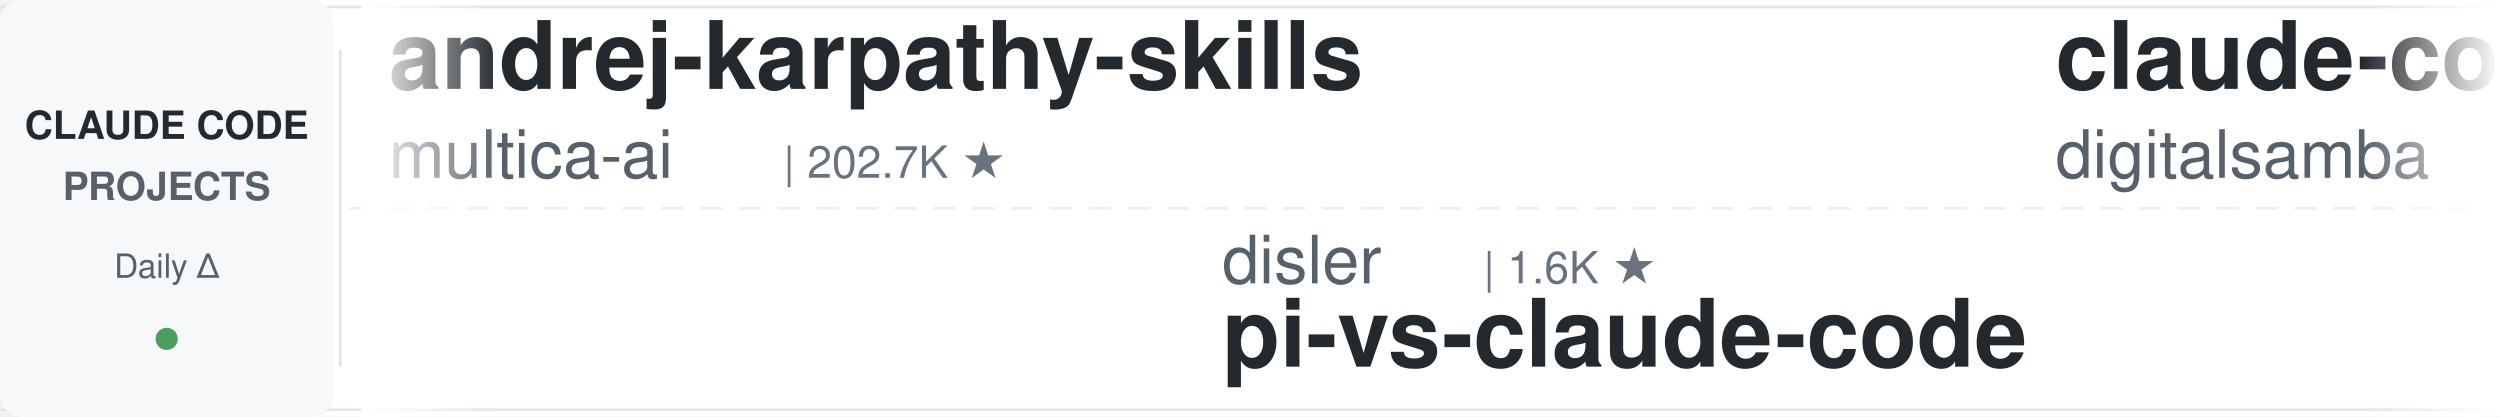
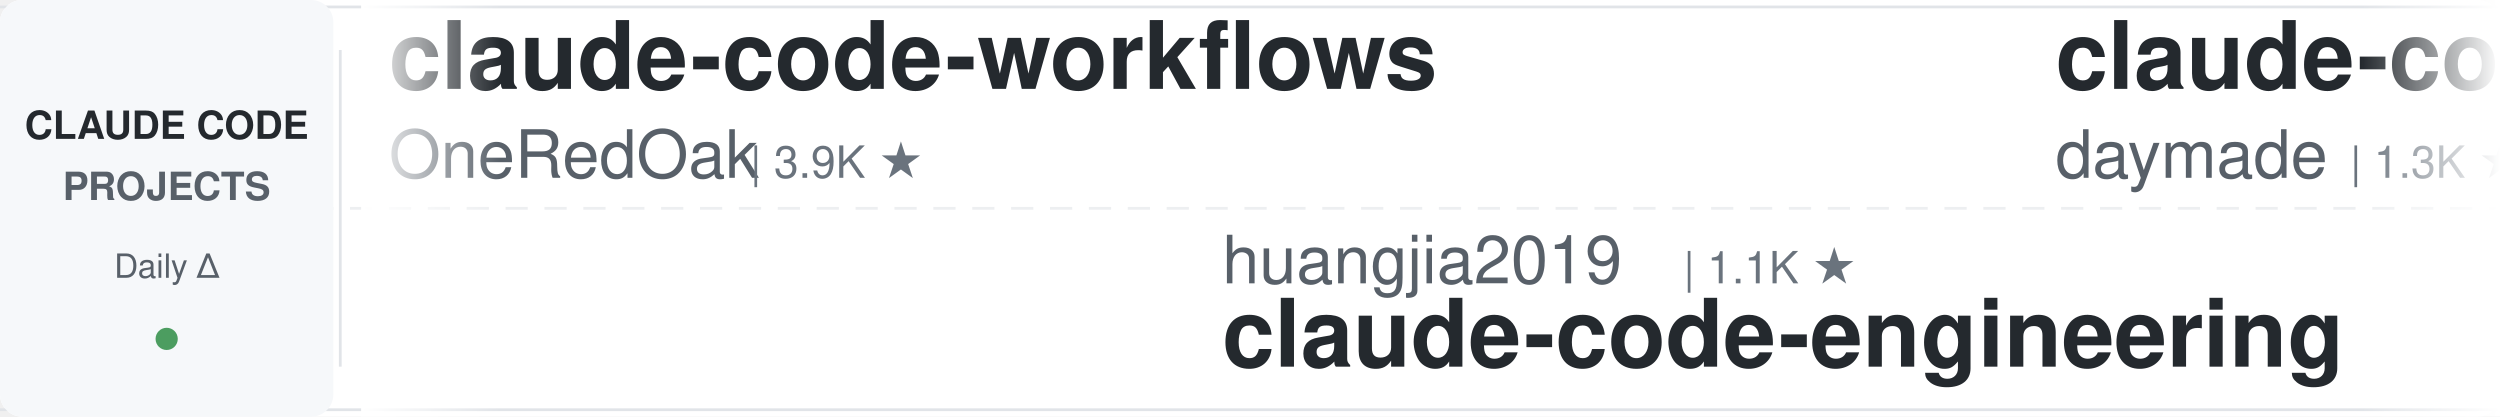
<svg xmlns="http://www.w3.org/2000/svg" width="900" height="150">
  <defs>
    <linearGradient id="leftFade" x1="0%" y1="0%" x2="100%" y2="0%">
      <stop offset="0%" style="stop-color:#ffffff;stop-opacity:1" />
      <stop offset="100%" style="stop-color:#ffffff;stop-opacity:0" />
    </linearGradient>
    <linearGradient id="rightFade" x1="0%" y1="0%" x2="100%" y2="0%">
      <stop offset="0%" style="stop-color:#ffffff;stop-opacity:0" />
      <stop offset="100%" style="stop-color:#ffffff;stop-opacity:1" />
    </linearGradient>
  </defs>
  <rect width="900" height="150" fill="#ffffff" rx="8" />
  <rect x="0" y="2" width="900" height="1" fill="#e1e4e8" />
  <rect x="0" y="147" width="900" height="1" fill="#e1e4e8" />
  <line x1="0" y1="75" x2="900" y2="75" stroke="#e1e4e8" stroke-width="1" stroke-dasharray="8 6" opacity="0.6" />
  <rect x="0" y="0" width="120" height="150" fill="#f6f8fa" rx="8" />
  <text x="60" y="50" font-family="-apple-system, BlinkMacSystemFont, 'Segoe UI', Helvetica, Arial, sans-serif" font-size="14" font-weight="600" fill="#24292e" text-anchor="middle">CLAUDE CODE</text>
  <text x="60" y="72" font-family="-apple-system, BlinkMacSystemFont, 'Segoe UI', Helvetica, Arial, sans-serif" font-size="14" font-weight="600" fill="#586069" text-anchor="middle">PROJECTS</text>
  <text x="60" y="100" font-family="-apple-system, BlinkMacSystemFont, 'Segoe UI', Helvetica, Arial, sans-serif" font-size="12" font-weight="500" fill="#586069" text-anchor="middle">Daily Δ</text>
  <circle cx="60" cy="122" r="4" fill="#22863a" opacity="0.8" />
  <rect x="122" y="18" width="1" height="114" fill="#e1e4e8" />
  <clipPath id="tickerClip">
    <rect x="130" y="0" width="770" height="150" />
  </clipPath>
  <g clip-path="url(#tickerClip)">
    <g id="tickerItems">
      <animateTransform attributeName="transform" attributeType="XML" type="translate" from="0 0" to="-3000 0" dur="54s" repeatCount="indefinite" />
      <g transform="translate(0, 0)">
-         <text x="140" y="32" font-family="-apple-system, BlinkMacSystemFont, 'Segoe UI', Helvetica, Arial, sans-serif" font-size="34" font-weight="600" fill="#24292e">andrej-karpathy-skills</text>
-         <text x="140" y="64" font-family="-apple-system, BlinkMacSystemFont, 'Segoe UI', Helvetica, Arial, sans-serif" font-size="24" font-weight="400" fill="#586069">multica-ai</text>
-         <text x="282" y="64" font-family="-apple-system, BlinkMacSystemFont, 'Segoe UI', Helvetica, Arial, sans-serif" font-size="16" font-weight="500" fill="#6a737d">| 202.7K ★</text>
+         <text x="140" y="32" font-family="-apple-system, BlinkMacSystemFont, 'Segoe UI', Helvetica, Arial, sans-serif" font-size="34" font-weight="600" fill="#24292e">claude-code-workflows</text>
+         <text x="140" y="64" font-family="-apple-system, BlinkMacSystemFont, 'Segoe UI', Helvetica, Arial, sans-serif" font-size="24" font-weight="400" fill="#586069">OneRedOak</text>
+         <text x="270" y="64" font-family="-apple-system, BlinkMacSystemFont, 'Segoe UI', Helvetica, Arial, sans-serif" font-size="16" font-weight="500" fill="#6a737d">| 3.9K ★</text>
      </g>
      <g transform="translate(300, 0)">
-         <text x="140" y="102" font-family="-apple-system, BlinkMacSystemFont, 'Segoe UI', Helvetica, Arial, sans-serif" font-size="24" font-weight="400" fill="#586069">disler</text>
-         <text x="234" y="102" font-family="-apple-system, BlinkMacSystemFont, 'Segoe UI', Helvetica, Arial, sans-serif" font-size="16" font-weight="500" fill="#6a737d">| 1.6K ★</text>
-         <text x="140" y="132" font-family="-apple-system, BlinkMacSystemFont, 'Segoe UI', Helvetica, Arial, sans-serif" font-size="34" font-weight="600" fill="#24292e">pi-vs-claude-code</text>
-       </g>
-       <g transform="translate(600, 0)">
-         <text x="140" y="32" font-family="-apple-system, BlinkMacSystemFont, 'Segoe UI', Helvetica, Arial, sans-serif" font-size="34" font-weight="600" fill="#24292e">claude-code-video-toolki...</text>
-         <text x="140" y="64" font-family="-apple-system, BlinkMacSystemFont, 'Segoe UI', Helvetica, Arial, sans-serif" font-size="24" font-weight="400" fill="#586069">digitalsamba</text>
-         <text x="306" y="64" font-family="-apple-system, BlinkMacSystemFont, 'Segoe UI', Helvetica, Arial, sans-serif" font-size="16" font-weight="500" fill="#6a737d">| 1.9K ★</text>
-       </g>
-       <g transform="translate(900, 0)">
-         <text x="140" y="102" font-family="-apple-system, BlinkMacSystemFont, 'Segoe UI', Helvetica, Arial, sans-serif" font-size="24" font-weight="400" fill="#586069">1rgs</text>
-         <text x="210" y="102" font-family="-apple-system, BlinkMacSystemFont, 'Segoe UI', Helvetica, Arial, sans-serif" font-size="16" font-weight="500" fill="#6a737d">| 3.7K ★</text>
-         <text x="140" y="132" font-family="-apple-system, BlinkMacSystemFont, 'Segoe UI', Helvetica, Arial, sans-serif" font-size="34" font-weight="600" fill="#24292e">claude-code-proxy</text>
-       </g>
-       <g transform="translate(1200, 0)">
-         <text x="140" y="32" font-family="-apple-system, BlinkMacSystemFont, 'Segoe UI', Helvetica, Arial, sans-serif" font-size="34" font-weight="600" fill="#24292e">claude-code-guide</text>
-         <text x="140" y="64" font-family="-apple-system, BlinkMacSystemFont, 'Segoe UI', Helvetica, Arial, sans-serif" font-size="24" font-weight="400" fill="#586069">Cranot</text>
-         <text x="234" y="64" font-family="-apple-system, BlinkMacSystemFont, 'Segoe UI', Helvetica, Arial, sans-serif" font-size="16" font-weight="500" fill="#6a737d">| 2.9K ★</text>
-       </g>
-       <g transform="translate(1500, 0)">
        <text x="140" y="102" font-family="-apple-system, BlinkMacSystemFont, 'Segoe UI', Helvetica, Arial, sans-serif" font-size="24" font-weight="400" fill="#586069">huangjia2019</text>
        <text x="306" y="102" font-family="-apple-system, BlinkMacSystemFont, 'Segoe UI', Helvetica, Arial, sans-serif" font-size="16" font-weight="500" fill="#6a737d">| 1.1K ★</text>
        <text x="140" y="132" font-family="-apple-system, BlinkMacSystemFont, 'Segoe UI', Helvetica, Arial, sans-serif" font-size="34" font-weight="600" fill="#24292e">claude-code-engineering</text>
      </g>
+       <g transform="translate(600, 0)">
+         <text x="140" y="32" font-family="-apple-system, BlinkMacSystemFont, 'Segoe UI', Helvetica, Arial, sans-serif" font-size="34" font-weight="600" fill="#24292e">claude-code-skills</text>
+         <text x="140" y="64" font-family="-apple-system, BlinkMacSystemFont, 'Segoe UI', Helvetica, Arial, sans-serif" font-size="24" font-weight="400" fill="#586069">daymade</text>
+         <text x="246" y="64" font-family="-apple-system, BlinkMacSystemFont, 'Segoe UI', Helvetica, Arial, sans-serif" font-size="16" font-weight="500" fill="#6a737d">| 1.3K ★</text>
+       </g>
+       <g transform="translate(900, 0)">
+         <text x="140" y="102" font-family="-apple-system, BlinkMacSystemFont, 'Segoe UI', Helvetica, Arial, sans-serif" font-size="24" font-weight="400" fill="#586069">ChrisWiles</text>
+         <text x="282" y="102" font-family="-apple-system, BlinkMacSystemFont, 'Segoe UI', Helvetica, Arial, sans-serif" font-size="16" font-weight="500" fill="#6a737d">| 6.0K ★</text>
+         <text x="140" y="132" font-family="-apple-system, BlinkMacSystemFont, 'Segoe UI', Helvetica, Arial, sans-serif" font-size="34" font-weight="600" fill="#24292e">claude-code-showcase</text>
+       </g>
+       <g transform="translate(1200, 0)">
+         <text x="140" y="32" font-family="-apple-system, BlinkMacSystemFont, 'Segoe UI', Helvetica, Arial, sans-serif" font-size="34" font-weight="600" fill="#24292e">claude-code-cheat-sheet</text>
+         <text x="140" y="64" font-family="-apple-system, BlinkMacSystemFont, 'Segoe UI', Helvetica, Arial, sans-serif" font-size="24" font-weight="400" fill="#586069">Njengah</text>
+         <text x="246" y="64" font-family="-apple-system, BlinkMacSystemFont, 'Segoe UI', Helvetica, Arial, sans-serif" font-size="16" font-weight="500" fill="#6a737d">| 1.9K ★</text>
+       </g>
+       <g transform="translate(1500, 0)">
+         <text x="140" y="102" font-family="-apple-system, BlinkMacSystemFont, 'Segoe UI', Helvetica, Arial, sans-serif" font-size="24" font-weight="400" fill="#586069">RichardAtCT</text>
+         <text x="294" y="102" font-family="-apple-system, BlinkMacSystemFont, 'Segoe UI', Helvetica, Arial, sans-serif" font-size="16" font-weight="500" fill="#6a737d">| 2.8K ★</text>
+         <text x="140" y="132" font-family="-apple-system, BlinkMacSystemFont, 'Segoe UI', Helvetica, Arial, sans-serif" font-size="34" font-weight="600" fill="#24292e">claude-code-telegram</text>
+       </g>
      <g transform="translate(1800, 0)">
-         <text x="140" y="32" font-family="-apple-system, BlinkMacSystemFont, 'Segoe UI', Helvetica, Arial, sans-serif" font-size="34" font-weight="600" fill="#24292e">Open-ClaudeCode</text>
-         <text x="140" y="64" font-family="-apple-system, BlinkMacSystemFont, 'Segoe UI', Helvetica, Arial, sans-serif" font-size="24" font-weight="400" fill="#586069">LING71671</text>
-         <text x="270" y="64" font-family="-apple-system, BlinkMacSystemFont, 'Segoe UI', Helvetica, Arial, sans-serif" font-size="16" font-weight="500" fill="#6a737d">| 943 ★</text>
+         <text x="140" y="32" font-family="-apple-system, BlinkMacSystemFont, 'Segoe UI', Helvetica, Arial, sans-serif" font-size="34" font-weight="600" fill="#24292e">claude-code-hooks-master...</text>
+         <text x="140" y="64" font-family="-apple-system, BlinkMacSystemFont, 'Segoe UI', Helvetica, Arial, sans-serif" font-size="24" font-weight="400" fill="#586069">disler</text>
+         <text x="234" y="64" font-family="-apple-system, BlinkMacSystemFont, 'Segoe UI', Helvetica, Arial, sans-serif" font-size="16" font-weight="500" fill="#6a737d">| 3.9K ★</text>
      </g>
      <g transform="translate(2100, 0)">
-         <text x="140" y="102" font-family="-apple-system, BlinkMacSystemFont, 'Segoe UI', Helvetica, Arial, sans-serif" font-size="24" font-weight="400" fill="#586069">shareAI-lab</text>
-         <text x="294" y="102" font-family="-apple-system, BlinkMacSystemFont, 'Segoe UI', Helvetica, Arial, sans-serif" font-size="16" font-weight="500" fill="#6a737d">| 74.3K ★</text>
-         <text x="140" y="132" font-family="-apple-system, BlinkMacSystemFont, 'Segoe UI', Helvetica, Arial, sans-serif" font-size="34" font-weight="600" fill="#24292e">learn-claude-code</text>
+         <text x="140" y="102" font-family="-apple-system, BlinkMacSystemFont, 'Segoe UI', Helvetica, Arial, sans-serif" font-size="24" font-weight="400" fill="#586069">lintsinghua</text>
+         <text x="294" y="102" font-family="-apple-system, BlinkMacSystemFont, 'Segoe UI', Helvetica, Arial, sans-serif" font-size="16" font-weight="500" fill="#6a737d">| 4.1K ★</text>
+         <text x="140" y="132" font-family="-apple-system, BlinkMacSystemFont, 'Segoe UI', Helvetica, Arial, sans-serif" font-size="34" font-weight="600" fill="#24292e">claude-code-book</text>
      </g>
      <g transform="translate(2400, 0)">
-         <text x="140" y="32" font-family="-apple-system, BlinkMacSystemFont, 'Segoe UI', Helvetica, Arial, sans-serif" font-size="34" font-weight="600" fill="#24292e">claude-code-tips</text>
-         <text x="140" y="64" font-family="-apple-system, BlinkMacSystemFont, 'Segoe UI', Helvetica, Arial, sans-serif" font-size="24" font-weight="400" fill="#586069">ykdojo</text>
-         <text x="234" y="64" font-family="-apple-system, BlinkMacSystemFont, 'Segoe UI', Helvetica, Arial, sans-serif" font-size="16" font-weight="500" fill="#6a737d">| 9.7K ★</text>
+         <text x="140" y="32" font-family="-apple-system, BlinkMacSystemFont, 'Segoe UI', Helvetica, Arial, sans-serif" font-size="34" font-weight="600" fill="#24292e">sc-claude-code-files</text>
+         <text x="140" y="64" font-family="-apple-system, BlinkMacSystemFont, 'Segoe UI', Helvetica, Arial, sans-serif" font-size="24" font-weight="400" fill="#586069">https-deeplearning-ai</text>
+         <text x="414" y="64" font-family="-apple-system, BlinkMacSystemFont, 'Segoe UI', Helvetica, Arial, sans-serif" font-size="16" font-weight="500" fill="#6a737d">| 540 ★</text>
      </g>
      <g transform="translate(2700, 0)">
-         <text x="140" y="102" font-family="-apple-system, BlinkMacSystemFont, 'Segoe UI', Helvetica, Arial, sans-serif" font-size="24" font-weight="400" fill="#586069">lorryjovens-hub</text>
-         <text x="342" y="102" font-family="-apple-system, BlinkMacSystemFont, 'Segoe UI', Helvetica, Arial, sans-serif" font-size="16" font-weight="500" fill="#6a737d">| 1.7K ★</text>
-         <text x="140" y="132" font-family="-apple-system, BlinkMacSystemFont, 'Segoe UI', Helvetica, Arial, sans-serif" font-size="34" font-weight="600" fill="#24292e">claude-code-rust</text>
+         <text x="140" y="102" font-family="-apple-system, BlinkMacSystemFont, 'Segoe UI', Helvetica, Arial, sans-serif" font-size="24" font-weight="400" fill="#586069">JrCx7scC</text>
+         <text x="258" y="102" font-family="-apple-system, BlinkMacSystemFont, 'Segoe UI', Helvetica, Arial, sans-serif" font-size="16" font-weight="500" fill="#6a737d">| 373 ★</text>
+         <text x="140" y="132" font-family="-apple-system, BlinkMacSystemFont, 'Segoe UI', Helvetica, Arial, sans-serif" font-size="34" font-weight="600" fill="#24292e">claude-code-source</text>
      </g>
      <g transform="translate(3000, 0)">
-         <text x="140" y="32" font-family="-apple-system, BlinkMacSystemFont, 'Segoe UI', Helvetica, Arial, sans-serif" font-size="34" font-weight="600" fill="#24292e">andrej-karpathy-skills</text>
-         <text x="140" y="64" font-family="-apple-system, BlinkMacSystemFont, 'Segoe UI', Helvetica, Arial, sans-serif" font-size="24" font-weight="400" fill="#586069">multica-ai</text>
-         <text x="282" y="64" font-family="-apple-system, BlinkMacSystemFont, 'Segoe UI', Helvetica, Arial, sans-serif" font-size="16" font-weight="500" fill="#6a737d">| 202.7K ★</text>
+         <text x="140" y="32" font-family="-apple-system, BlinkMacSystemFont, 'Segoe UI', Helvetica, Arial, sans-serif" font-size="34" font-weight="600" fill="#24292e">claude-code-workflows</text>
+         <text x="140" y="64" font-family="-apple-system, BlinkMacSystemFont, 'Segoe UI', Helvetica, Arial, sans-serif" font-size="24" font-weight="400" fill="#586069">OneRedOak</text>
+         <text x="270" y="64" font-family="-apple-system, BlinkMacSystemFont, 'Segoe UI', Helvetica, Arial, sans-serif" font-size="16" font-weight="500" fill="#6a737d">| 3.9K ★</text>
      </g>
      <g transform="translate(3300, 0)">
-         <text x="140" y="102" font-family="-apple-system, BlinkMacSystemFont, 'Segoe UI', Helvetica, Arial, sans-serif" font-size="24" font-weight="400" fill="#586069">disler</text>
-         <text x="234" y="102" font-family="-apple-system, BlinkMacSystemFont, 'Segoe UI', Helvetica, Arial, sans-serif" font-size="16" font-weight="500" fill="#6a737d">| 1.6K ★</text>
-         <text x="140" y="132" font-family="-apple-system, BlinkMacSystemFont, 'Segoe UI', Helvetica, Arial, sans-serif" font-size="34" font-weight="600" fill="#24292e">pi-vs-claude-code</text>
+         <text x="140" y="102" font-family="-apple-system, BlinkMacSystemFont, 'Segoe UI', Helvetica, Arial, sans-serif" font-size="24" font-weight="400" fill="#586069">huangjia2019</text>
+         <text x="306" y="102" font-family="-apple-system, BlinkMacSystemFont, 'Segoe UI', Helvetica, Arial, sans-serif" font-size="16" font-weight="500" fill="#6a737d">| 1.1K ★</text>
+         <text x="140" y="132" font-family="-apple-system, BlinkMacSystemFont, 'Segoe UI', Helvetica, Arial, sans-serif" font-size="34" font-weight="600" fill="#24292e">claude-code-engineering</text>
      </g>
      <g transform="translate(3600, 0)">
-         <text x="140" y="32" font-family="-apple-system, BlinkMacSystemFont, 'Segoe UI', Helvetica, Arial, sans-serif" font-size="34" font-weight="600" fill="#24292e">claude-code-video-toolki...</text>
-         <text x="140" y="64" font-family="-apple-system, BlinkMacSystemFont, 'Segoe UI', Helvetica, Arial, sans-serif" font-size="24" font-weight="400" fill="#586069">digitalsamba</text>
-         <text x="306" y="64" font-family="-apple-system, BlinkMacSystemFont, 'Segoe UI', Helvetica, Arial, sans-serif" font-size="16" font-weight="500" fill="#6a737d">| 1.9K ★</text>
+         <text x="140" y="32" font-family="-apple-system, BlinkMacSystemFont, 'Segoe UI', Helvetica, Arial, sans-serif" font-size="34" font-weight="600" fill="#24292e">claude-code-skills</text>
+         <text x="140" y="64" font-family="-apple-system, BlinkMacSystemFont, 'Segoe UI', Helvetica, Arial, sans-serif" font-size="24" font-weight="400" fill="#586069">daymade</text>
+         <text x="246" y="64" font-family="-apple-system, BlinkMacSystemFont, 'Segoe UI', Helvetica, Arial, sans-serif" font-size="16" font-weight="500" fill="#6a737d">| 1.3K ★</text>
      </g>
      <g transform="translate(3900, 0)">
-         <text x="140" y="102" font-family="-apple-system, BlinkMacSystemFont, 'Segoe UI', Helvetica, Arial, sans-serif" font-size="24" font-weight="400" fill="#586069">1rgs</text>
-         <text x="210" y="102" font-family="-apple-system, BlinkMacSystemFont, 'Segoe UI', Helvetica, Arial, sans-serif" font-size="16" font-weight="500" fill="#6a737d">| 3.7K ★</text>
-         <text x="140" y="132" font-family="-apple-system, BlinkMacSystemFont, 'Segoe UI', Helvetica, Arial, sans-serif" font-size="34" font-weight="600" fill="#24292e">claude-code-proxy</text>
+         <text x="140" y="102" font-family="-apple-system, BlinkMacSystemFont, 'Segoe UI', Helvetica, Arial, sans-serif" font-size="24" font-weight="400" fill="#586069">ChrisWiles</text>
+         <text x="282" y="102" font-family="-apple-system, BlinkMacSystemFont, 'Segoe UI', Helvetica, Arial, sans-serif" font-size="16" font-weight="500" fill="#6a737d">| 6.0K ★</text>
+         <text x="140" y="132" font-family="-apple-system, BlinkMacSystemFont, 'Segoe UI', Helvetica, Arial, sans-serif" font-size="34" font-weight="600" fill="#24292e">claude-code-showcase</text>
      </g>
    </g>
  </g>
  <rect x="130" y="0" width="50" height="150" fill="url(#leftFade)" />
  <rect x="850" y="0" width="50" height="150" fill="url(#rightFade)" />
</svg>
